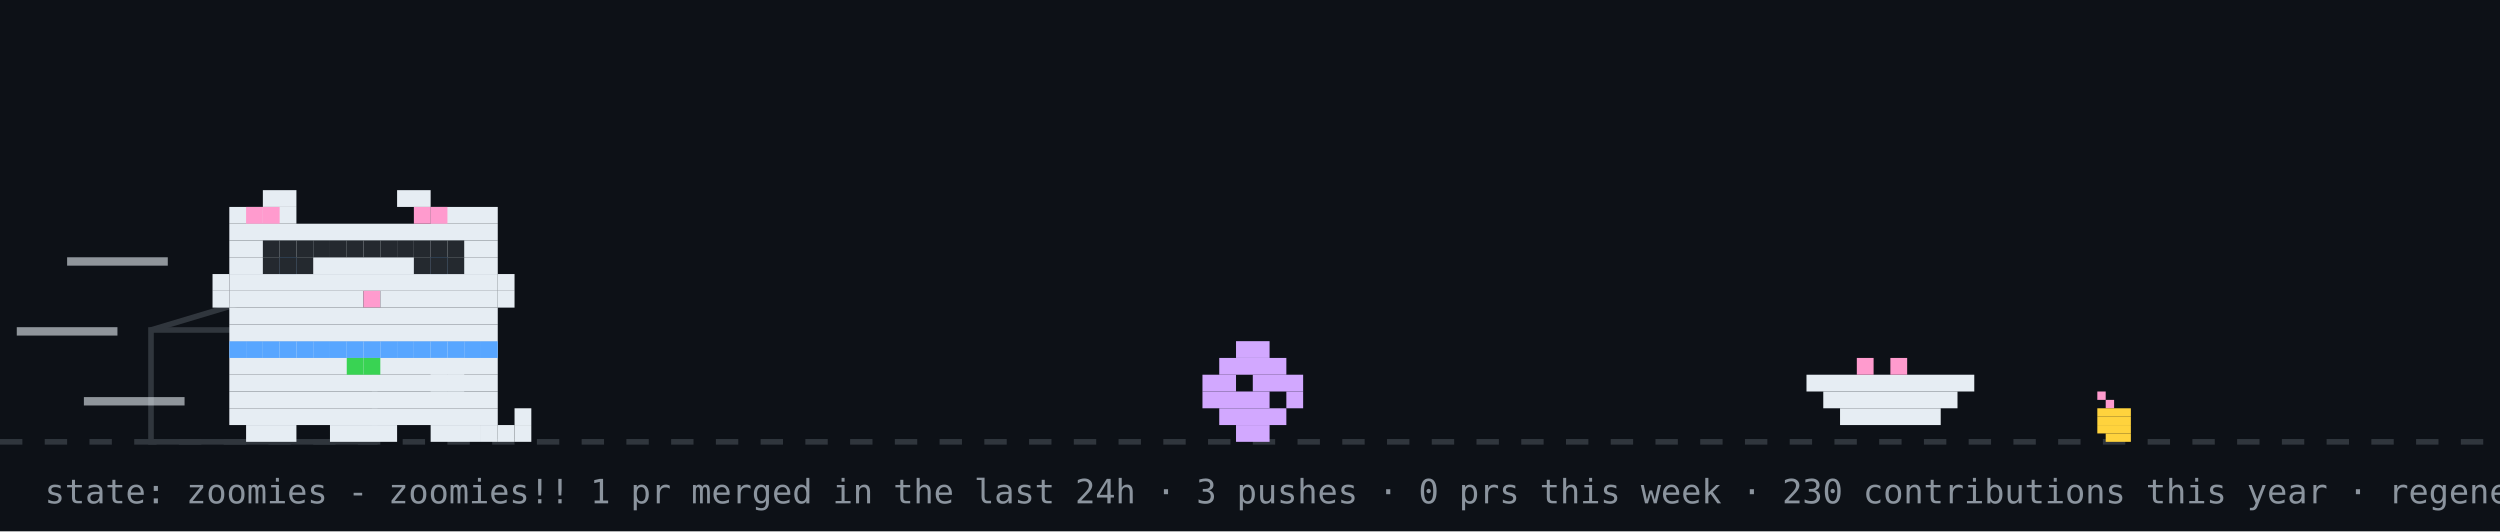
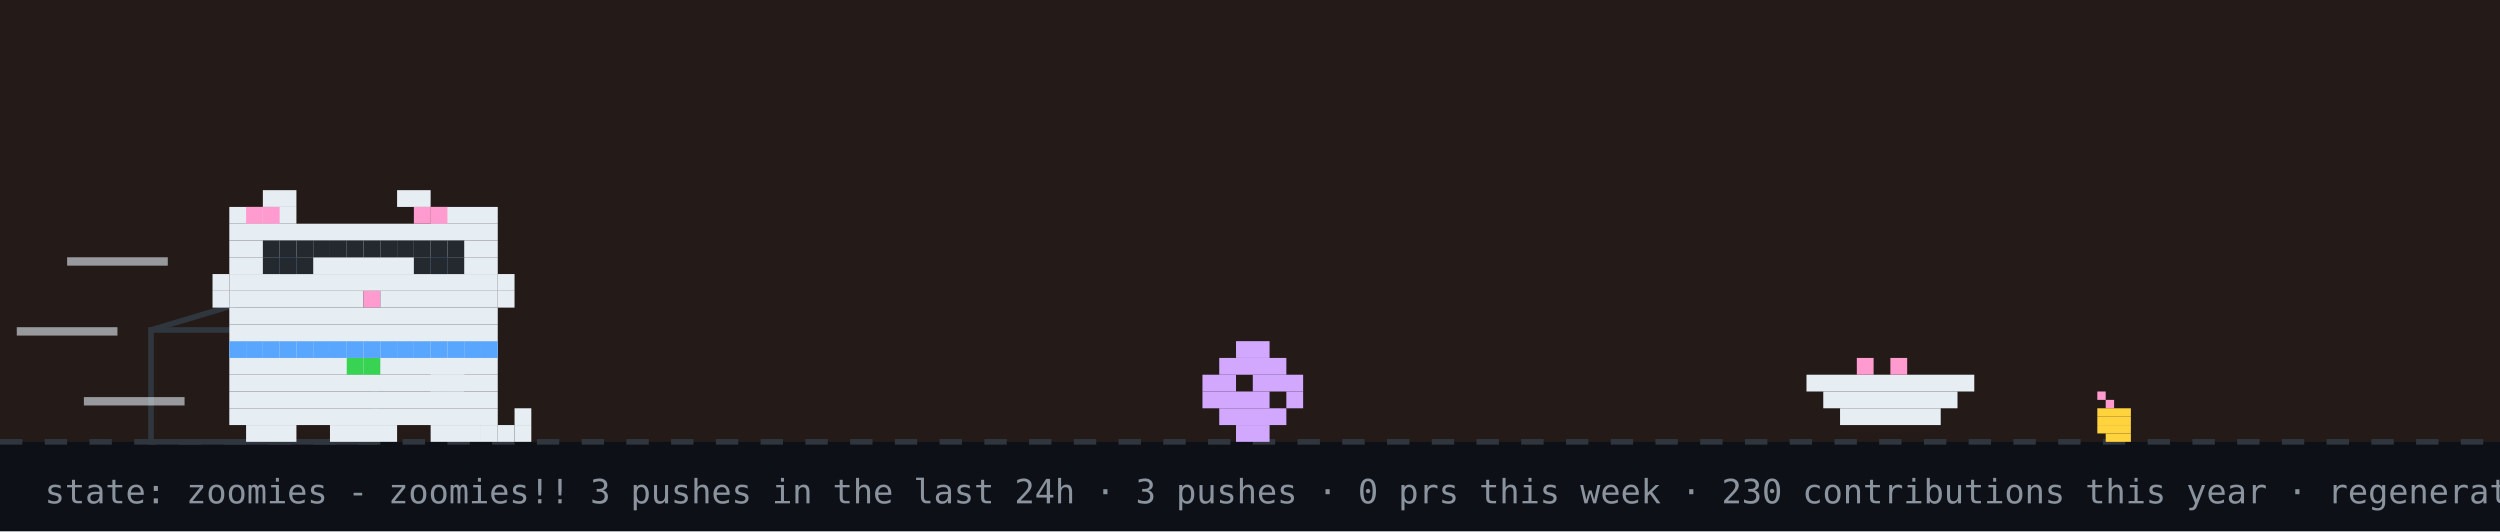
<svg xmlns="http://www.w3.org/2000/svg" width="894" height="190" viewBox="0 0 894 190" role="img" aria-label="github pet: zoomies">
  <rect width="894" height="190" fill="#0d1117" />
+   <rect width="894" height="158" fill="#f77825" opacity="0.1" />
  <line x1="0" y1="158" x2="894" y2="158" stroke="#30363d" stroke-width="2" stroke-dasharray="8 8" />
  <rect x="750" y="140" width="3" height="3" fill="#ff9bce" />
  <rect x="753" y="143" width="3" height="3" fill="#ff9bce" />
  <rect x="750" y="146" width="12" height="3" fill="#ffd33d" />
  <rect x="750" y="149" width="12" height="3" fill="#ffd33d" />
  <rect x="750" y="152" width="12" height="3" fill="#ffd33d" />
  <rect x="753" y="155" width="9" height="3" fill="#ffd33d" />
  <rect x="54" y="118" width="80" height="40" fill="none" stroke="#30363d" stroke-width="2" />
  <line x1="54" y1="118" x2="94" y2="106" stroke="#30363d" stroke-width="2" />
  <g transform="translate(430,0)">
    <g>
      <animateTransform attributeName="transform" type="translate" values="0 0;0 0;52 -10;52 0;52 0;0 0" keyTimes="0;0.660;0.690;0.780;0.860;1" dur="14s" begin="7s" repeatCount="indefinite" />
      <rect x="12" y="122" width="12" height="6" fill="#d2a8ff" />
      <rect x="6" y="128" width="24" height="6" fill="#d2a8ff" />
      <rect x="0" y="134" width="12" height="6" fill="#d2a8ff" />
      <rect x="18" y="134" width="18" height="6" fill="#d2a8ff" />
      <rect x="0" y="140" width="24" height="6" fill="#d2a8ff" />
      <rect x="30" y="140" width="6" height="6" fill="#d2a8ff" />
      <rect x="6" y="146" width="24" height="6" fill="#d2a8ff" />
      <rect x="12" y="152" width="12" height="6" fill="#d2a8ff" />
    </g>
  </g>
  <rect x="646" y="134" width="60" height="6" fill="#e6edf3" />
  <rect x="652" y="140" width="48" height="6" fill="#e6edf3" />
  <rect x="658" y="146" width="36" height="6" fill="#e6edf3" />
  <rect x="664" y="128" width="6" height="6" fill="#ff9bce" />
  <rect x="676" y="128" width="6" height="6" fill="#ff9bce" />
  <g transform="translate(70,0)">
    <animateTransform attributeName="transform" type="translate" values="70 0;500 0;500 0;320 0;320 0;70 0;70 0" keyTimes="0;0.12;0.35;0.45;0.62;0.82;1" dur="14s" begin="7s" repeatCount="indefinite" />
    <g>
      <animateTransform attributeName="transform" type="translate" values="0 0;0 -3;0 0" dur="0.7s" repeatCount="indefinite" />
      <rect x="12" y="122" width="96" height="6" fill="#e6edf3" />
      <rect x="12" y="128" width="96" height="6" fill="#e6edf3" />
      <rect x="12" y="134" width="96" height="6" fill="#e6edf3" />
      <rect x="12" y="140" width="96" height="6" fill="#e6edf3" />
      <rect x="12" y="146" width="96" height="6" fill="#e6edf3" />
      <rect x="18" y="152" width="18" height="6" fill="#e6edf3" />
      <rect x="48" y="152" width="24" height="6" fill="#e6edf3" />
      <rect x="84" y="152" width="18" height="6" fill="#e6edf3" />
      <rect x="12" y="122" width="6" height="6" fill="#58a6ff" />
      <rect x="18" y="122" width="6" height="6" fill="#58a6ff" />
      <rect x="24" y="122" width="6" height="6" fill="#58a6ff" />
      <rect x="30" y="122" width="6" height="6" fill="#58a6ff" />
      <rect x="36" y="122" width="6" height="6" fill="#58a6ff" />
      <rect x="42" y="122" width="6" height="6" fill="#58a6ff" />
      <rect x="48" y="122" width="6" height="6" fill="#58a6ff" />
      <rect x="54" y="122" width="6" height="6" fill="#58a6ff" />
      <rect x="60" y="122" width="6" height="6" fill="#58a6ff" />
      <rect x="66" y="122" width="6" height="6" fill="#58a6ff" />
      <rect x="72" y="122" width="6" height="6" fill="#58a6ff" />
      <rect x="78" y="122" width="6" height="6" fill="#58a6ff" />
      <rect x="84" y="122" width="6" height="6" fill="#58a6ff" />
      <rect x="90" y="122" width="6" height="6" fill="#58a6ff" />
      <rect x="96" y="122" width="6" height="6" fill="#58a6ff" />
      <rect x="102" y="122" width="6" height="6" fill="#58a6ff" />
      <rect x="54" y="128" width="6" height="6" fill="#39d353" />
      <rect x="60" y="128" width="6" height="6" fill="#39d353" />
      <g>
        <animate attributeName="opacity" values="1;0;1" keyTimes="0;0.5;1" calcMode="discrete" dur="1.4s" repeatCount="indefinite" />
        <rect x="102" y="152" width="6" height="6" fill="#e6edf3" />
        <rect x="108" y="152" width="6" height="6" fill="#e6edf3" />
        <rect x="114" y="152" width="6" height="6" fill="#e6edf3" />
        <rect x="114" y="146" width="6" height="6" fill="#e6edf3" />
      </g>
      <g opacity="0">
        <animate attributeName="opacity" values="0;1;0" keyTimes="0;0.5;1" calcMode="discrete" dur="1.4s" repeatCount="indefinite" />
        <rect x="114" y="152" width="6" height="6" fill="#e6edf3" />
        <rect x="114" y="146" width="6" height="6" fill="#e6edf3" />
        <rect x="114" y="140" width="6" height="6" fill="#e6edf3" />
        <rect x="108" y="140" width="6" height="6" fill="#e6edf3" />
      </g>
      <g>
        <animate attributeName="opacity" values="1;1;0;0;1" keyTimes="0;0.660;0.720;0.780;1" calcMode="discrete" dur="14s" begin="7s" repeatCount="indefinite" />
        <rect x="84" y="128" width="6" height="6" fill="#e6edf3" />
        <rect x="90" y="128" width="6" height="6" fill="#e6edf3" />
        <rect x="84" y="134" width="6" height="6" fill="#e6edf3" />
        <rect x="90" y="134" width="6" height="6" fill="#e6edf3" />
      </g>
      <g opacity="0">
        <animate attributeName="opacity" values="0;0;1;1;0" keyTimes="0;0.660;0.720;0.780;1" calcMode="discrete" dur="14s" begin="7s" repeatCount="indefinite" />
        <rect x="96" y="134" width="6" height="6" fill="#e6edf3" />
        <rect x="102" y="134" width="6" height="6" fill="#e6edf3" />
        <rect x="108" y="134" width="6" height="6" fill="#e6edf3" />
        <rect x="114" y="134" width="6" height="6" fill="#e6edf3" />
        <rect x="114" y="128" width="6" height="6" fill="#e6edf3" />
      </g>
      <g>
        <animateTransform attributeName="transform" type="translate" values="0 0;0 0;0 8;0 0;0 8;0 0;0 8;0 0;0 0" keyTimes="0.000;0.150;0.180;0.210;0.240;0.270;0.300;0.330;1.000" dur="14s" begin="7s" repeatCount="indefinite" />
        <rect x="24" y="68" width="12" height="6" fill="#e6edf3" />
        <rect x="72" y="68" width="12" height="6" fill="#e6edf3" />
        <rect x="12" y="74" width="24" height="6" fill="#e6edf3" />
        <rect x="84" y="74" width="24" height="6" fill="#e6edf3" />
        <rect x="12" y="80" width="96" height="6" fill="#e6edf3" />
        <rect x="12" y="86" width="96" height="6" fill="#e6edf3" />
        <rect x="12" y="92" width="18" height="6" fill="#e6edf3" />
        <rect x="36" y="92" width="48" height="6" fill="#e6edf3" />
        <rect x="90" y="92" width="18" height="6" fill="#e6edf3" />
        <rect x="12" y="98" width="96" height="6" fill="#e6edf3" />
        <rect x="12" y="104" width="48" height="6" fill="#e6edf3" />
        <rect x="60" y="104" width="6" height="6" fill="#ff9bce" />
        <rect x="66" y="104" width="42" height="6" fill="#e6edf3" />
        <rect x="12" y="110" width="96" height="6" fill="#e6edf3" />
        <rect x="12" y="116" width="96" height="6" fill="#e6edf3" />
        <rect x="18" y="74" width="6" height="6" fill="#ff9bce" />
        <rect x="24" y="74" width="6" height="6" fill="#ff9bce" />
        <rect x="78" y="74" width="6" height="6" fill="#ff9bce" />
        <rect x="84" y="74" width="6" height="6" fill="#ff9bce" />
        <rect x="6" y="98" width="6" height="6" fill="#e6edf3" />
        <rect x="6" y="104" width="6" height="6" fill="#e6edf3" />
        <rect x="108" y="98" width="6" height="6" fill="#e6edf3" />
        <rect x="108" y="104" width="6" height="6" fill="#e6edf3" />
        <g>
          <animate attributeName="opacity" values="1;0;1" keyTimes="0;0.96;1" calcMode="discrete" dur="4.2s" repeatCount="indefinite" />
          <rect x="30" y="92" width="6" height="6" fill="#58a6ff" />
          <rect x="84" y="92" width="6" height="6" fill="#58a6ff" />
        </g>
        <g opacity="0">
          <animate attributeName="opacity" values="0;1;0" keyTimes="0;0.96;1" calcMode="discrete" dur="4.2s" repeatCount="indefinite" />
          <rect x="30" y="92" width="6" height="6" fill="#0d1117" />
          <rect x="84" y="92" width="6" height="6" fill="#0d1117" />
        </g>
      </g>
      <g opacity="0">
        <animate attributeName="opacity" values="1;1;0;0;1;1" keyTimes="0;0.12;0.13;0.82;0.83;1" calcMode="discrete" dur="14s" begin="7s" repeatCount="indefinite" />
        <g>
          <animate attributeName="opacity" values="1;0;1" calcMode="discrete" dur="0.5s" repeatCount="indefinite" />
          <rect x="108" y="86" width="6" height="6" fill="#e6edf3" />
          <rect x="114" y="80" width="6" height="6" fill="#e6edf3" />
          <rect x="114" y="86" width="6" height="6" fill="#e6edf3" />
        </g>
      </g>
      <rect x="24" y="86" width="6" height="6" fill="#24292f" />
      <rect x="30" y="86" width="6" height="6" fill="#24292f" />
      <rect x="36" y="86" width="6" height="6" fill="#24292f" />
      <rect x="24" y="92" width="6" height="6" fill="#24292f" />
      <rect x="30" y="92" width="6" height="6" fill="#24292f" />
      <rect x="36" y="92" width="6" height="6" fill="#24292f" />
      <rect x="42" y="86" width="6" height="6" fill="#24292f" />
      <rect x="48" y="86" width="6" height="6" fill="#24292f" />
      <rect x="54" y="86" width="6" height="6" fill="#24292f" />
      <rect x="60" y="86" width="6" height="6" fill="#24292f" />
      <rect x="66" y="86" width="6" height="6" fill="#24292f" />
      <rect x="72" y="86" width="6" height="6" fill="#24292f" />
      <rect x="78" y="86" width="6" height="6" fill="#24292f" />
      <rect x="84" y="86" width="6" height="6" fill="#24292f" />
      <rect x="90" y="86" width="6" height="6" fill="#24292f" />
      <rect x="78" y="92" width="6" height="6" fill="#24292f" />
      <rect x="84" y="92" width="6" height="6" fill="#24292f" />
      <rect x="90" y="92" width="6" height="6" fill="#24292f" />
      <rect x="-46" y="92" width="36" height="3" fill="#e6edf3" opacity="0.6">
        <animate attributeName="opacity" values="0.6;0.1;0.6" dur="0.5s" begin="0s" repeatCount="indefinite" />
      </rect>
      <rect x="-64" y="117" width="36" height="3" fill="#e6edf3" opacity="0.6">
        <animate attributeName="opacity" values="0.6;0.1;0.6" dur="0.5s" begin="0.15s" repeatCount="indefinite" />
      </rect>
      <rect x="-40" y="142" width="36" height="3" fill="#e6edf3" opacity="0.6">
        <animate attributeName="opacity" values="0.6;0.1;0.6" dur="0.5s" begin="0.3s" repeatCount="indefinite" />
      </rect>
    </g>
  </g>
  <g opacity="0">
    <animate attributeName="opacity" values="0;0;1;1;0;0" keyTimes="0;0.07;0.14;0.85;0.96;1" dur="7s" repeatCount="1" fill="freeze" />
    <rect x="60" y="12" width="380" height="46" rx="10" fill="#30363d" />
    <polygon points="110,58 130,58 118,74" fill="#30363d" />
-     <text x="76" y="31" font-family="monospace" font-size="13" fill="#e6edf3">good afternoon! welcome to shubham's corner</text>
+     <text x="76" y="31" font-family="monospace" font-size="13" fill="#e6edf3">good evening! welcome to shubham's corner</text>
    <text x="76" y="48" font-family="monospace" font-size="12" fill="#8b949e">scroll down for projects + contact</text>
    <polygon points="230,66 246,66 238,78" fill="#58a6ff">
      <animateTransform attributeName="transform" type="translate" values="0 0;0 6;0 0" dur="0.8s" repeatCount="indefinite" />
    </polygon>
  </g>
  <g opacity="0">
    <animate attributeName="opacity" values="0;0;1;1;0;0" keyTimes="0;0.000;0.040;0.183;0.223;1" dur="18s" begin="5s" repeatCount="indefinite" />
    <rect x="734.4" y="14" width="143.6" height="30" rx="9" fill="#30363d" />
    <polygon points="760.4,44 778.4,44 767.4,54" fill="#30363d" />
    <text x="745.4" y="33" font-family="monospace" font-size="12" fill="#e6edf3">hacking on merix</text>
  </g>
  <g opacity="0">
    <animate attributeName="opacity" values="0;0;1;1;0;0" keyTimes="0;0.250;0.290;0.433;0.473;1" dur="18s" begin="5s" repeatCount="indefinite" />
    <rect x="711.6" y="14" width="166.4" height="30" rx="9" fill="#30363d" />
    <polygon points="737.6,44 755.6,44 744.6,54" fill="#30363d" />
    <text x="722.6" y="33" font-family="monospace" font-size="12" fill="#e6edf3">featured projects ↓</text>
  </g>
  <g opacity="0">
    <animate attributeName="opacity" values="0;0;1;1;0;0" keyTimes="0;0.500;0.540;0.683;0.723;1" dur="18s" begin="5s" repeatCount="indefinite" />
    <rect x="696.4" y="14" width="181.6" height="30" rx="9" fill="#30363d" />
    <polygon points="722.4,44 740.4,44 729.4,54" fill="#30363d" />
    <text x="707.4" y="33" font-family="monospace" font-size="12" fill="#e6edf3">live stats + graphs ↓</text>
  </g>
  <g opacity="0">
    <animate attributeName="opacity" values="0;0;1;1;0;0" keyTimes="0;0.750;0.790;0.933;0.973;1" dur="18s" begin="5s" repeatCount="indefinite" />
    <rect x="650.8" y="14" width="227.2" height="30" rx="9" fill="#30363d" />
    <polygon points="676.8,44 694.8,44 683.8,54" fill="#30363d" />
    <text x="661.8" y="33" font-family="monospace" font-size="12" fill="#e6edf3">say hi: prsdx.dev@gmail.com</text>
  </g>
-   <text x="16" y="180" font-family="monospace" font-size="12" fill="#8b949e">state: zoomies - zoomies!! 1 pr merged in the last 24h · 3 pushes · 0 prs this week · 230 contributions this year · regenerated every 6h · github-pet by prsdx</text>
+   <text x="16" y="180" font-family="monospace" font-size="12" fill="#8b949e">state: zoomies - zoomies!! 3 pushes in the last 24h · 3 pushes · 0 prs this week · 230 contributions this year · regenerated every 6h · github-pet by prsdx</text>
</svg>
